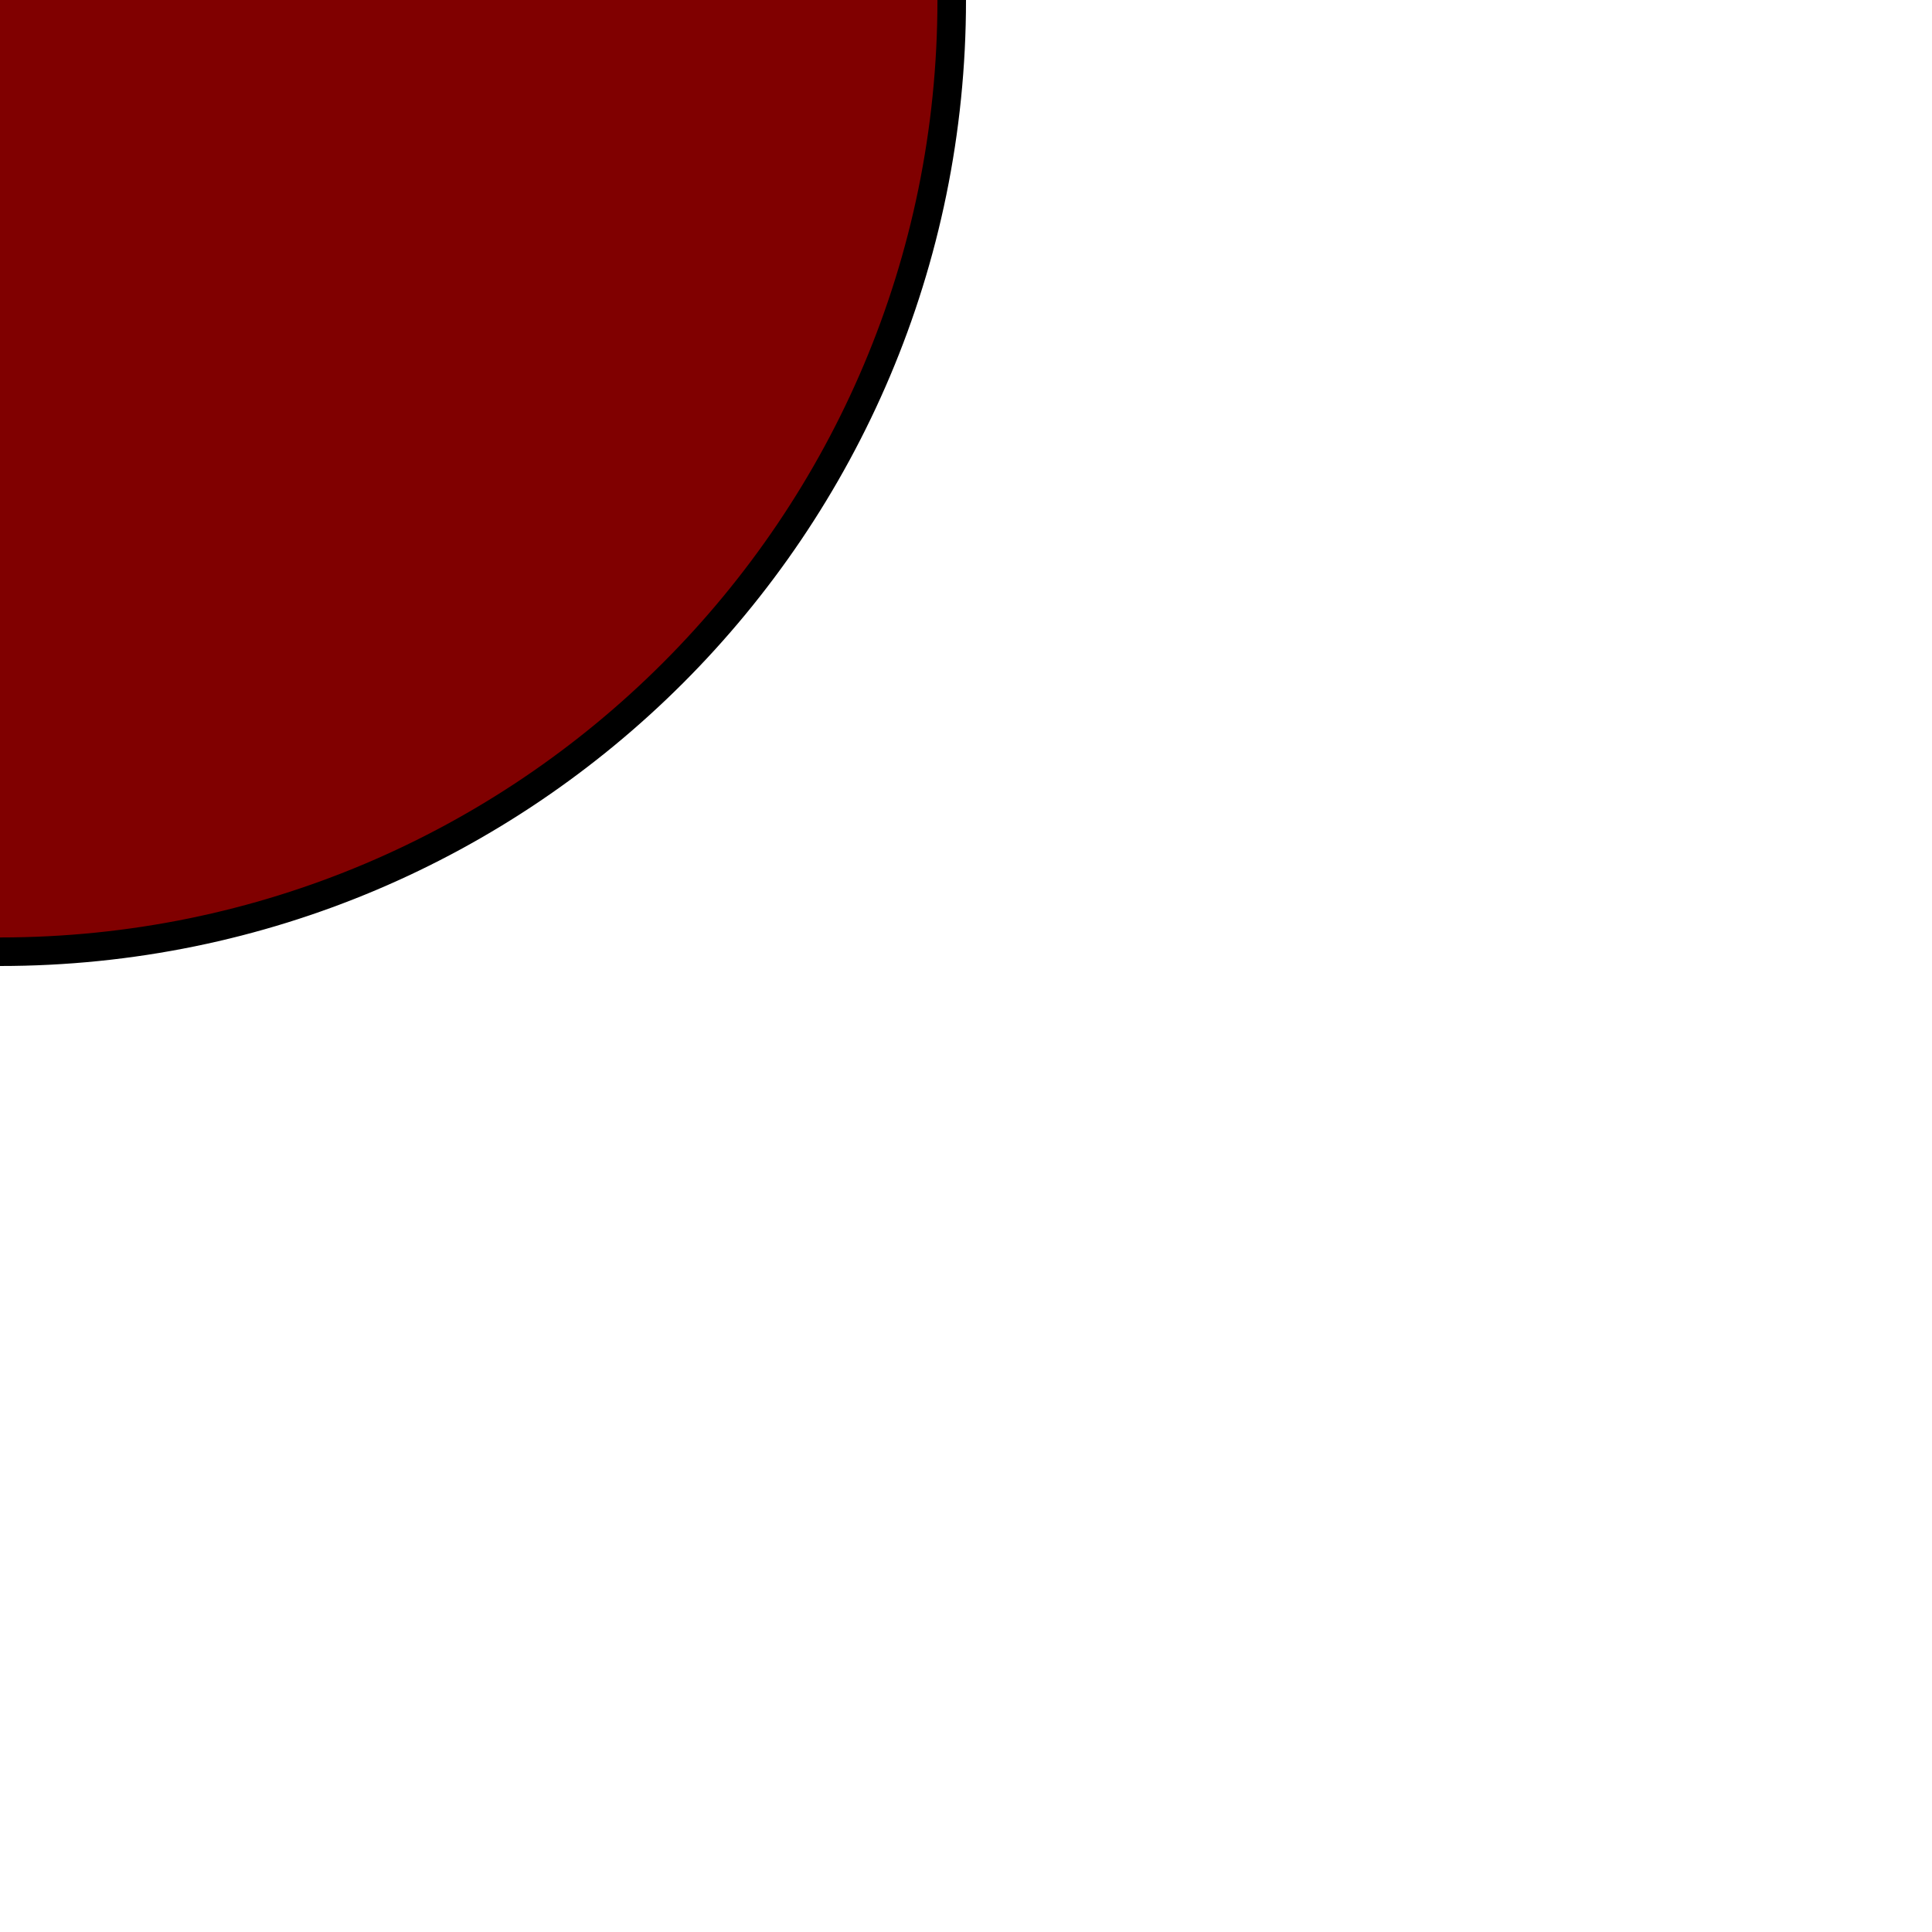
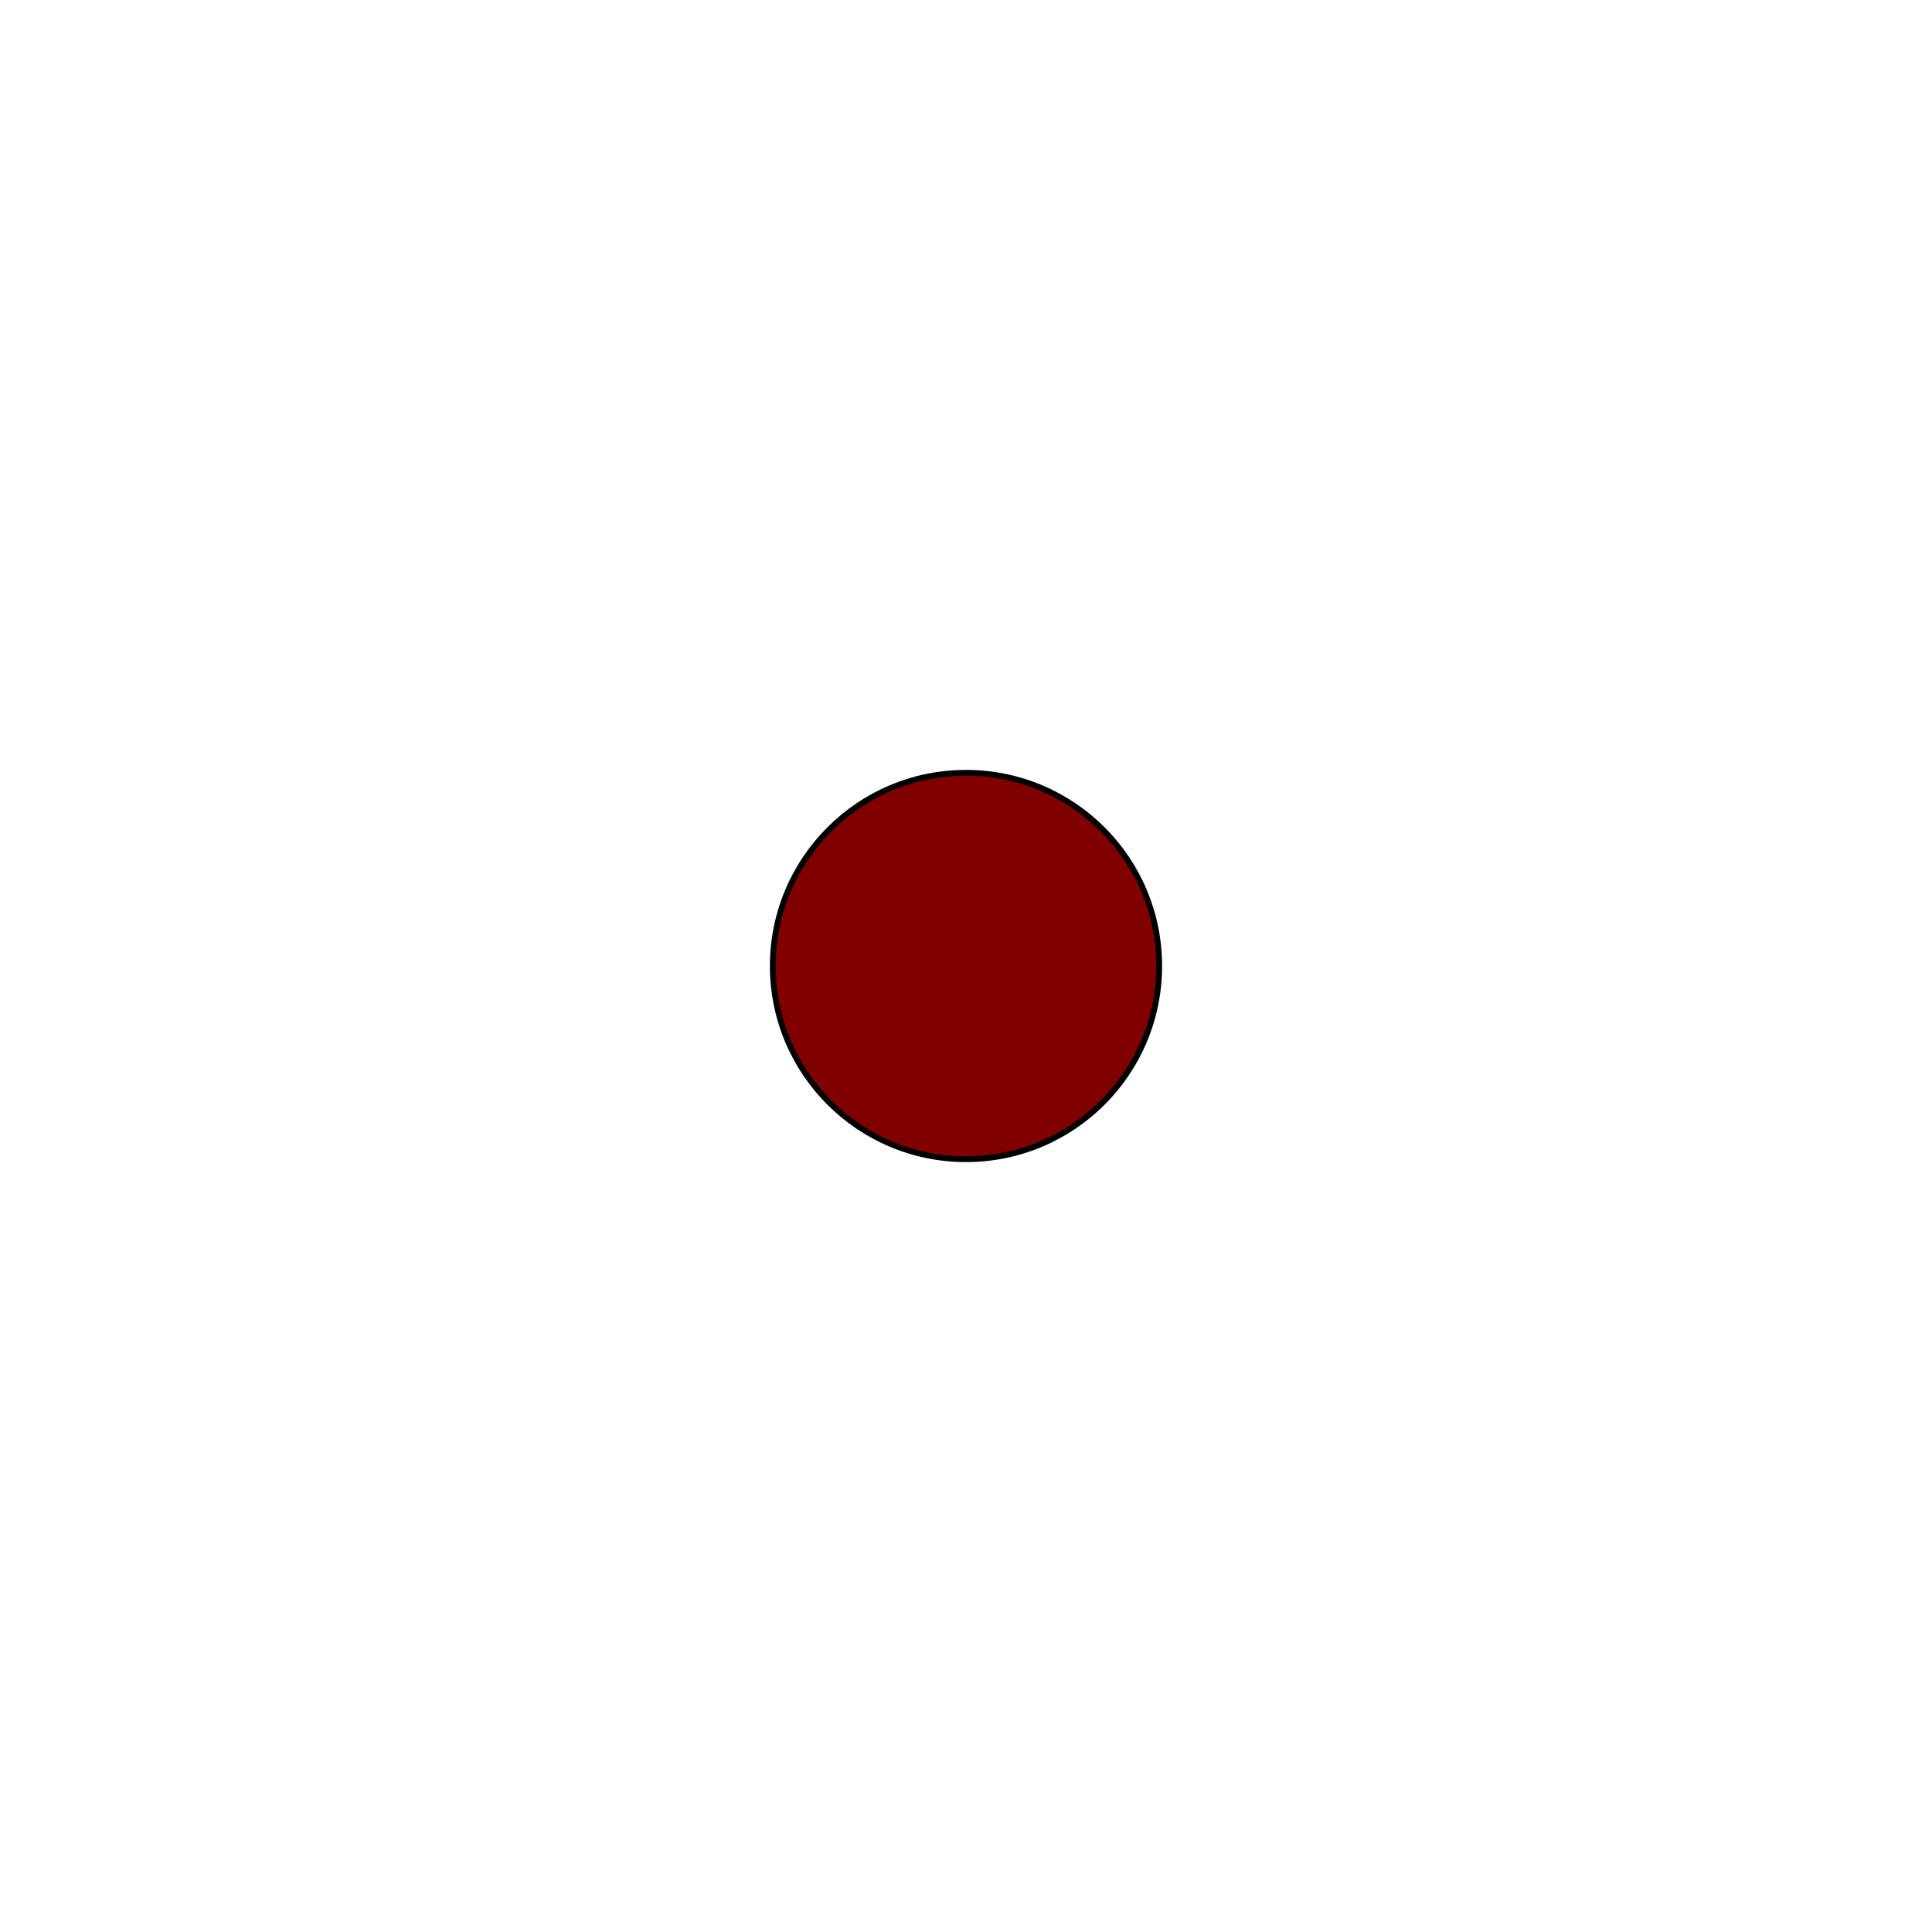
- <svg xmlns="http://www.w3.org/2000/svg">
+ <svg xmlns="http://www.w3.org/2000/svg" height="1000" viewBox="-500 -500 1000 1000" width="1000">
  <circle cx="0" cy="0" fill="rgba(128,0,0,1)" r="100" stroke="rgba(0,0,0,1)" stroke-width="3" />
</svg>
